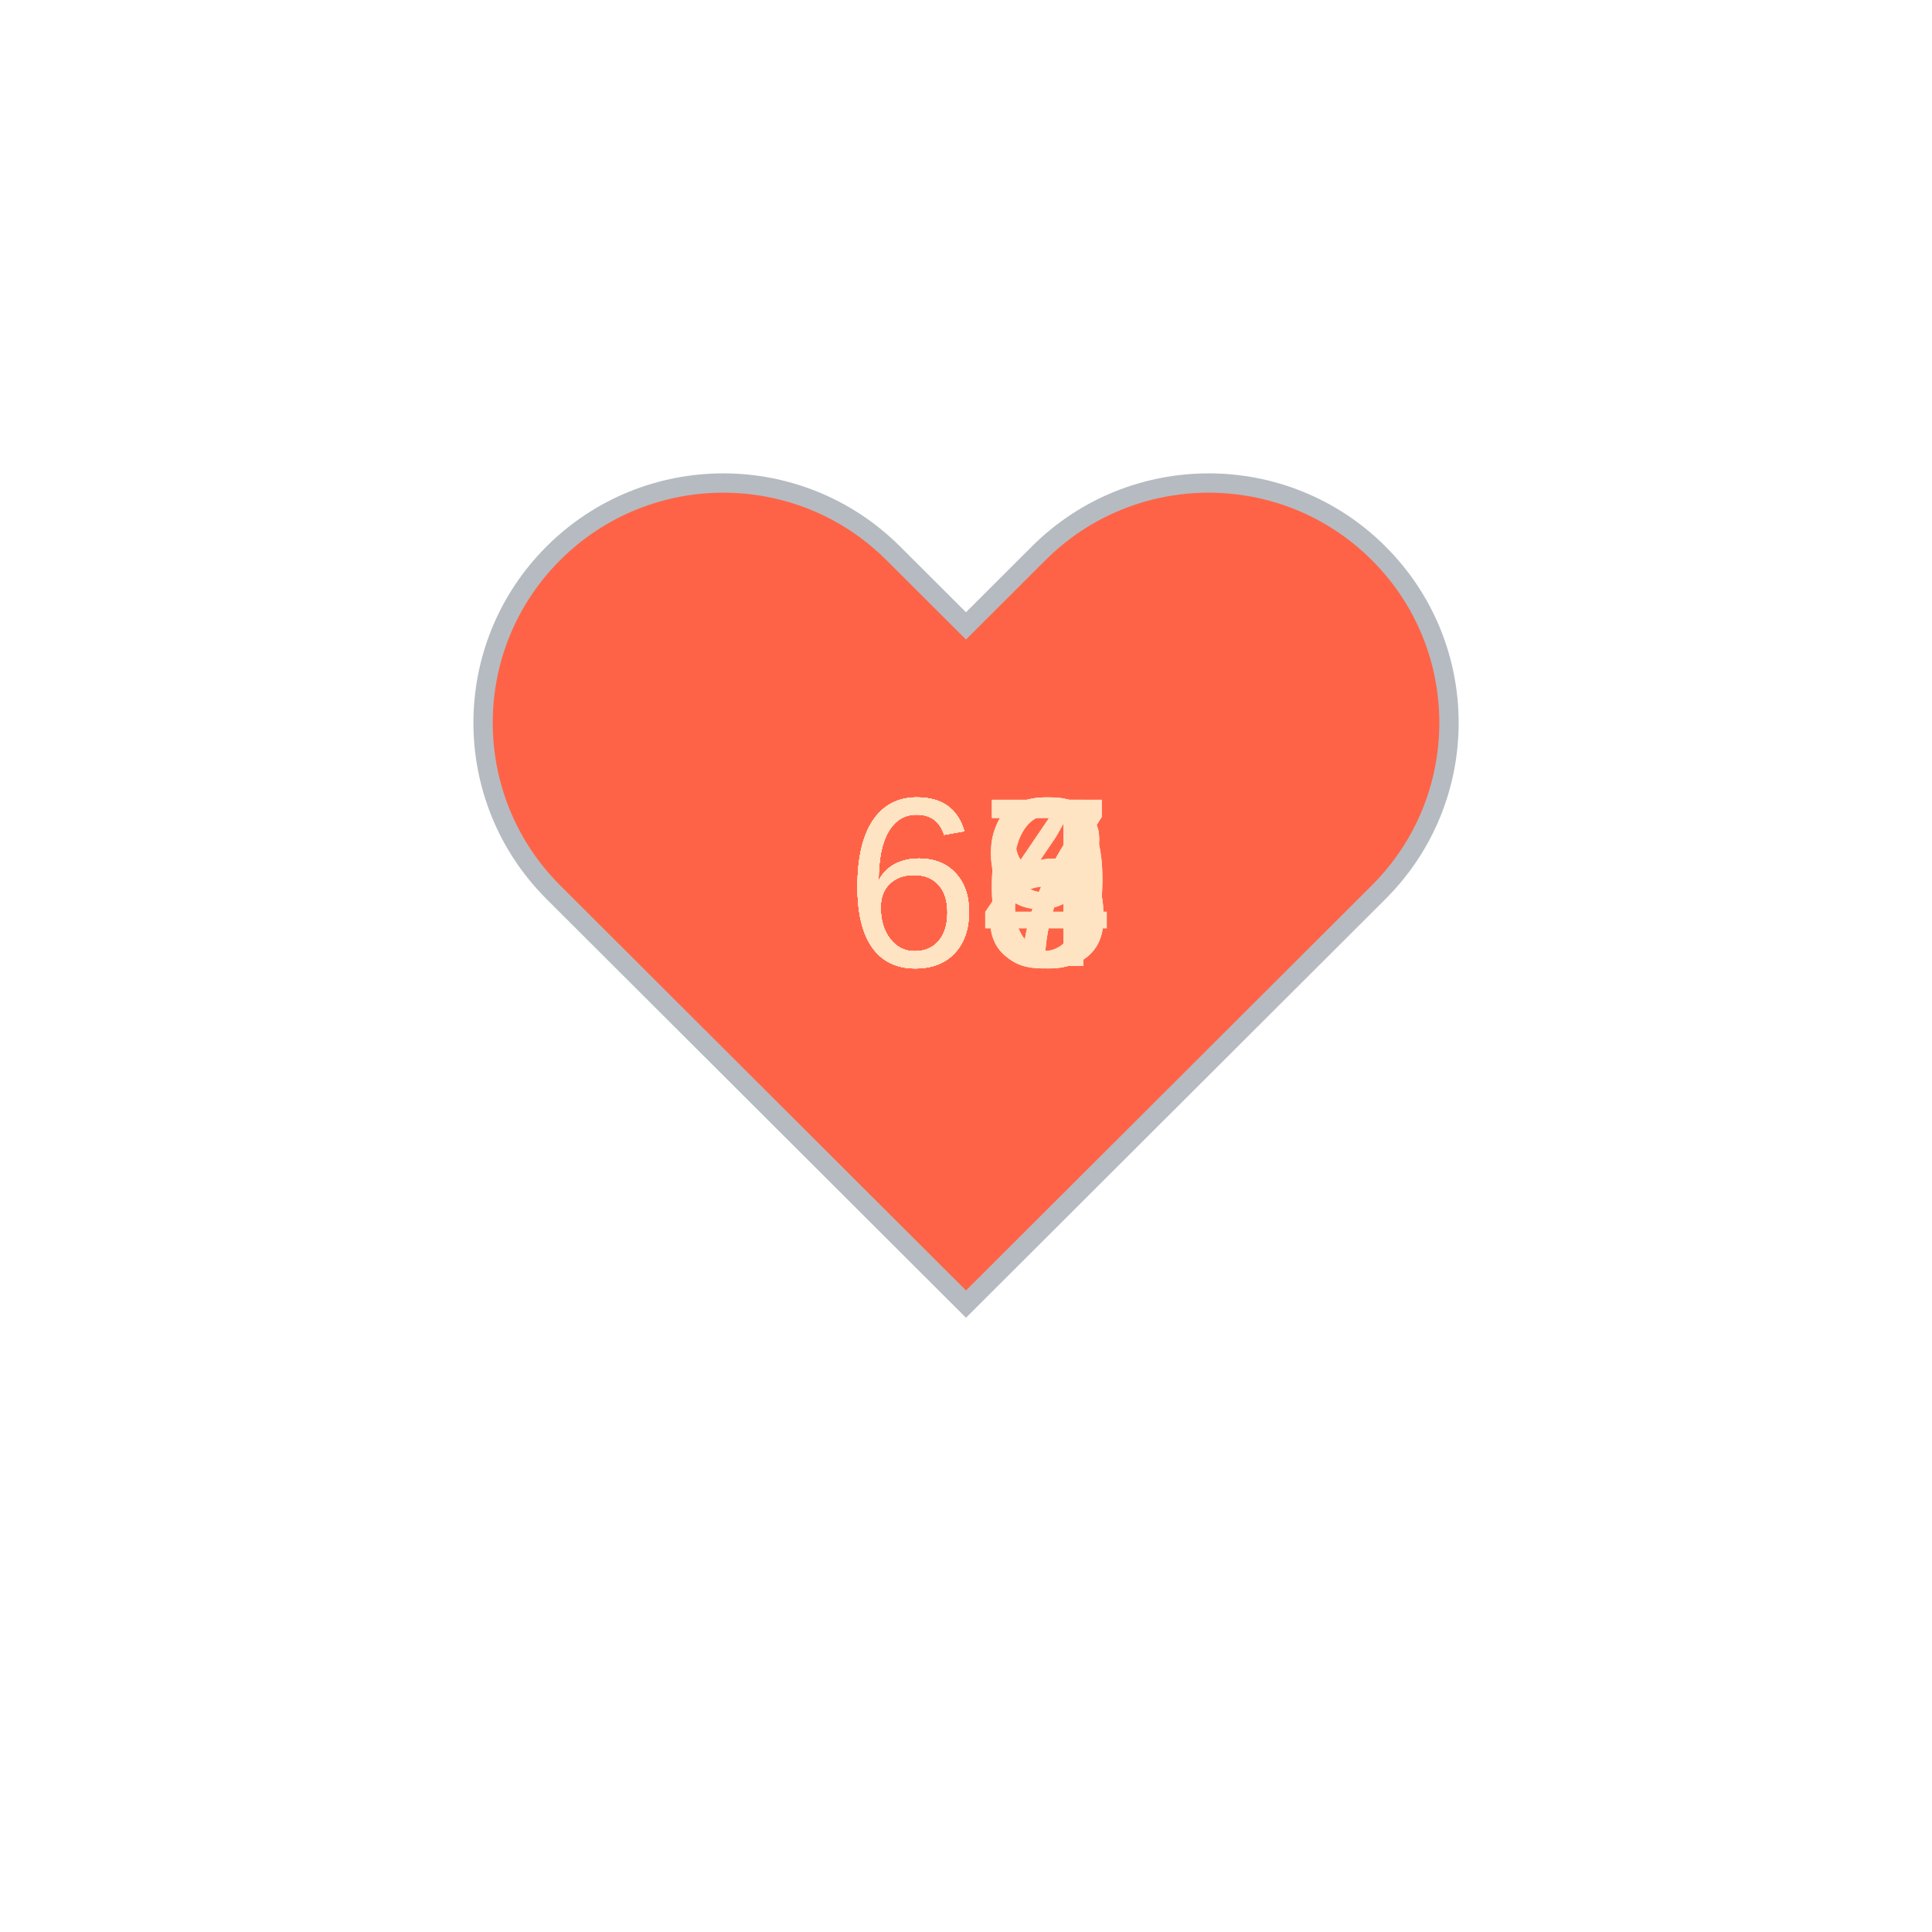
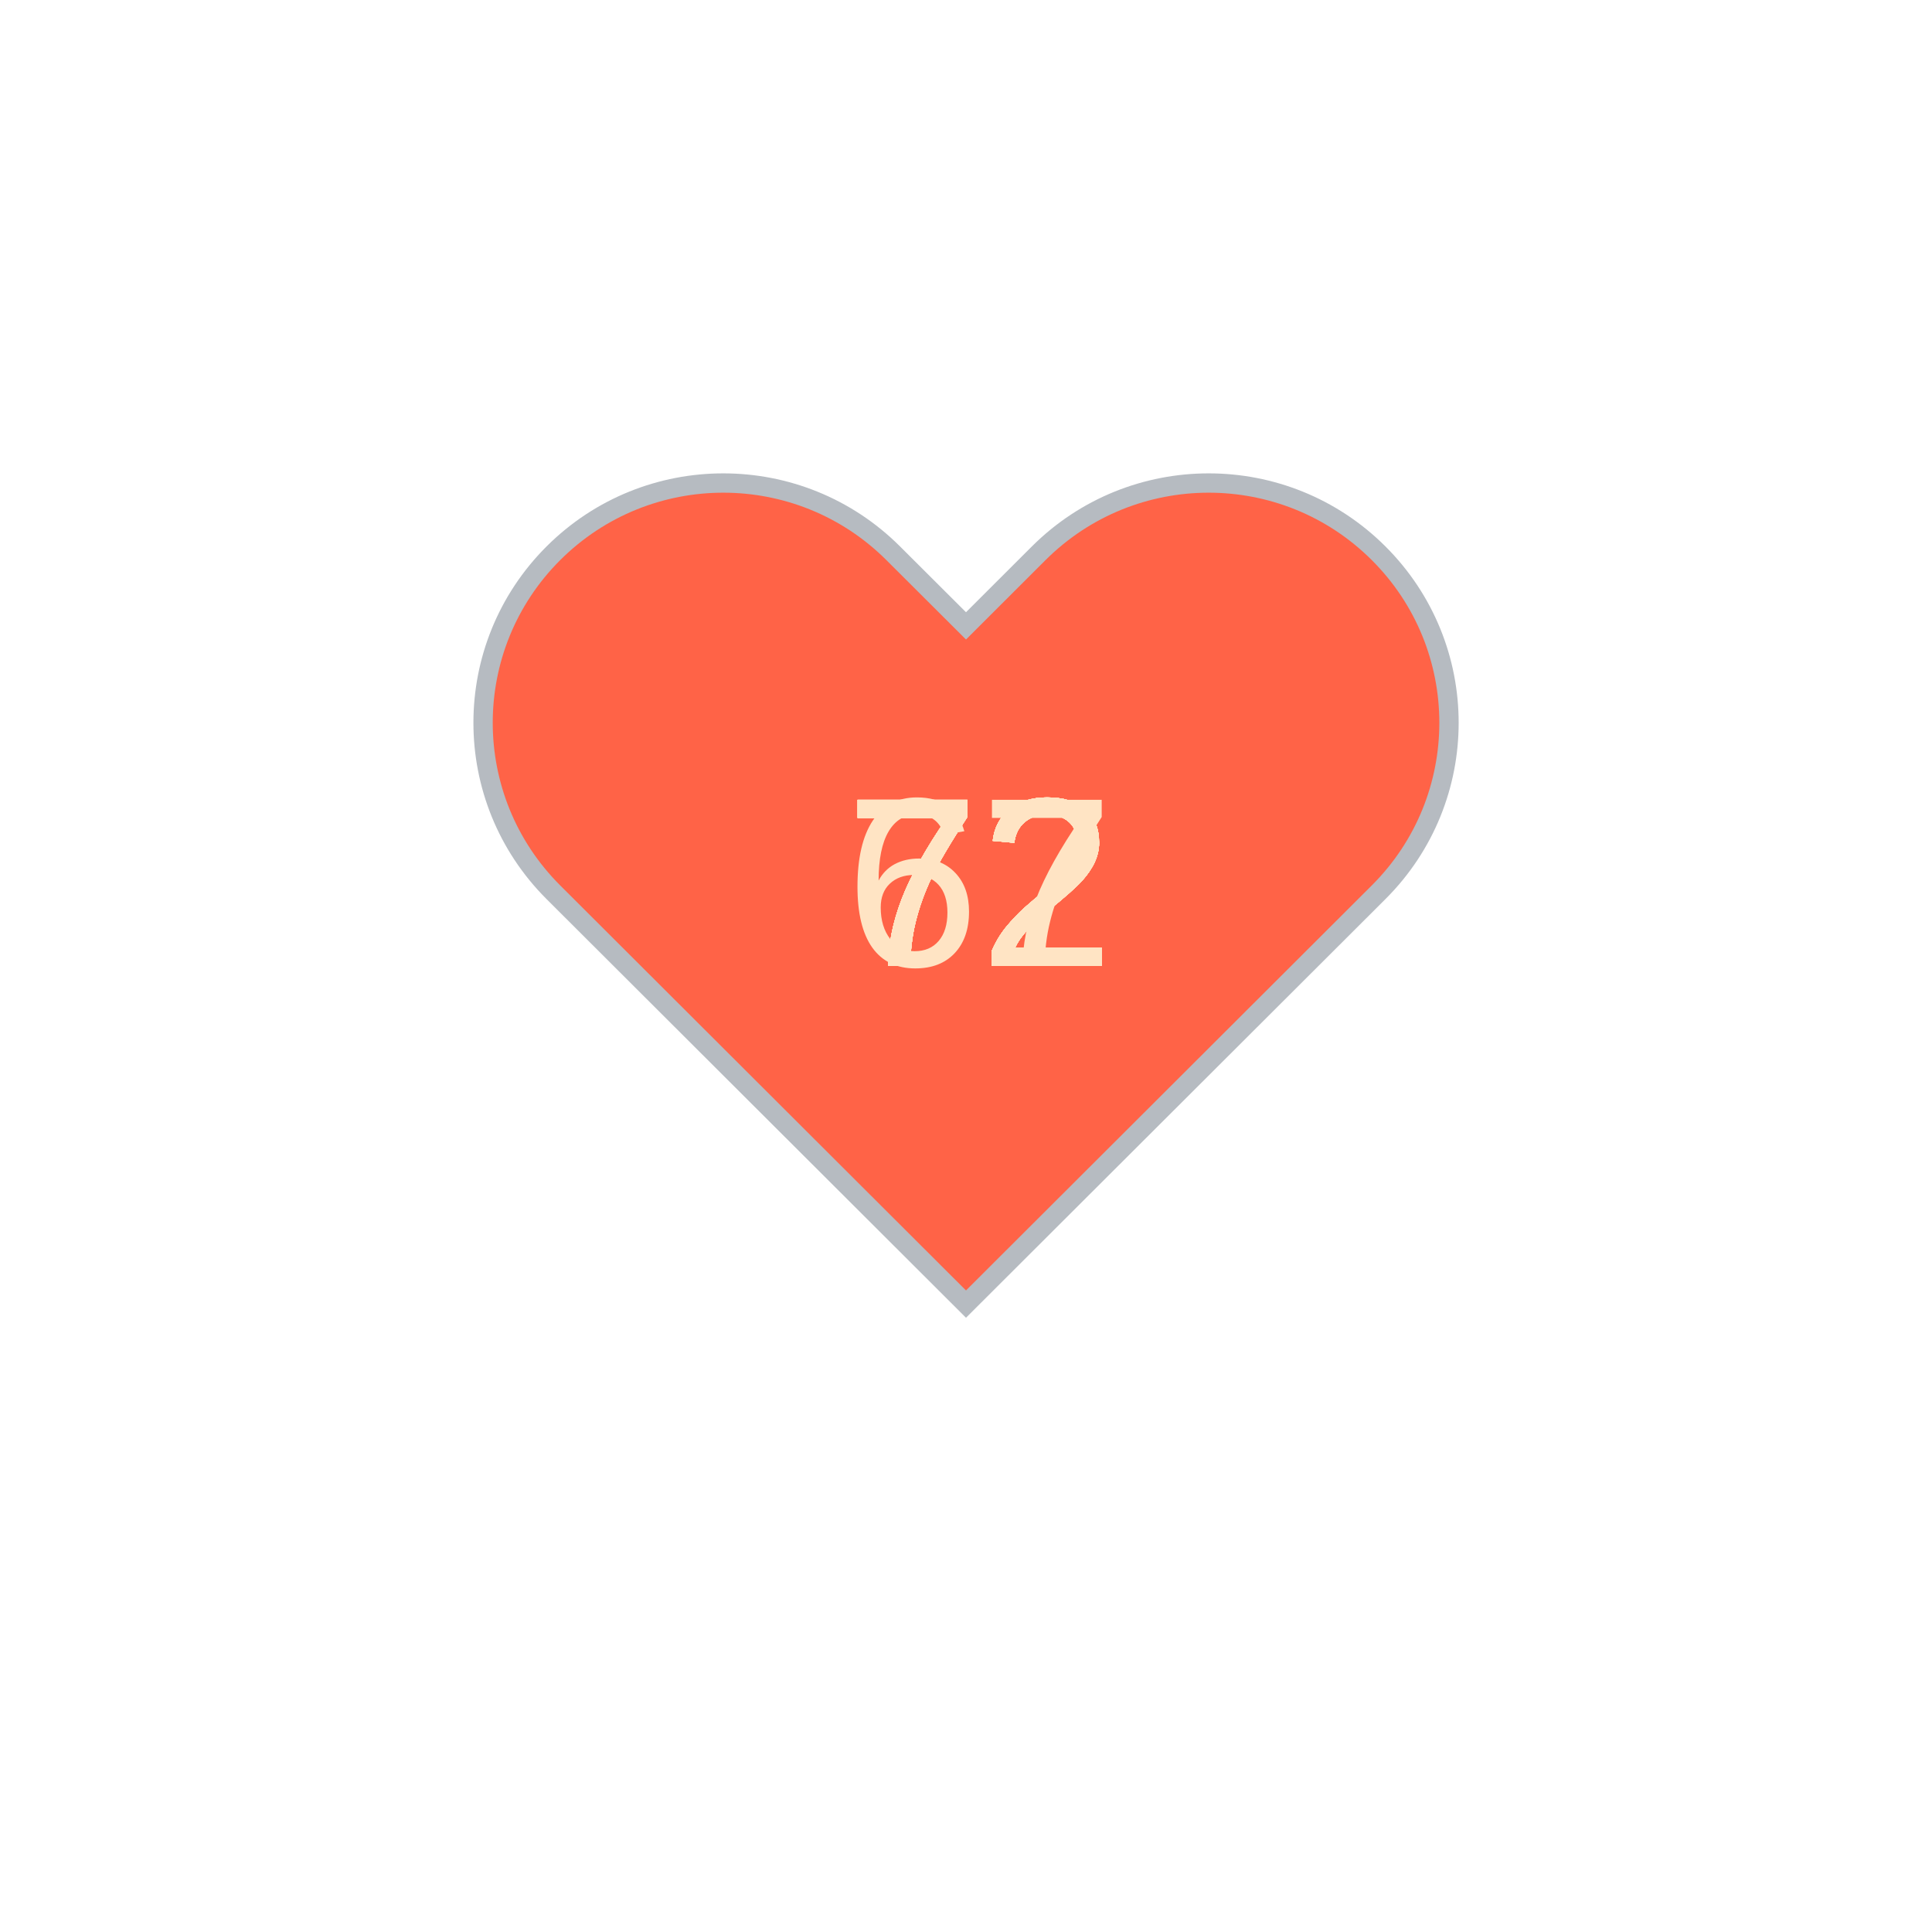
<svg xmlns="http://www.w3.org/2000/svg" baseProfile="full" height="150" version="1.1" viewBox="0,0,200,200" width="150">
  <defs />
  <g transform="translate(100 100)">
    <path d="M92.71,7.27L92.71,7.27c-9.71-9.69-25.46-9.69-35.18,0L50,14.79l-7.54-7.52C32.75-2.42,17-2.42,7.29,7.27v0 c-9.71,9.69-9.71,25.41,0,35.1L50,85l42.71-42.63C102.43,32.68,102.43,16.96,92.71,7.27z" fill="tomato" stroke="#B6BBC1" stroke-width="2" transform="translate(-50 -50)" />
    <animateTransform additive="sum" attributeName="transform" dur="1.2s" repeatCount="indefinite" type="scale" values="1; 1.5; 1.25; 1.5; 1.5; 1;" />
-     <text fill="bisque" style="font-size:25px; font-family:Arial" transform="translate(-12.5 0)">69<animate attributeName="visibility" dur="12.0s" keyTimes="0;0.1;0.2;0.3;0.4;0.5;0.6;0.7;0.8;0.9;1.0" repeatCount="indefinite" values="visible;hidden;hidden;hidden;hidden;hidden;hidden;hidden;hidden;hidden;hidden" />
+     <text fill="bisque" style="font-size:25px; font-family:Arial" transform="translate(-12.5 0)">72<animate attributeName="visibility" dur="12.0s" keyTimes="0;0.1;0.2;0.3;0.4;0.5;0.6;0.7;0.8;0.9;1.0" repeatCount="indefinite" values="visible;hidden;hidden;hidden;hidden;hidden;hidden;hidden;hidden;hidden;hidden" />
    </text>
-     <text fill="bisque" style="font-size:25px; font-family:Arial" transform="translate(-12.5 0)">66<animate attributeName="visibility" dur="12.0s" keyTimes="0;0.1;0.2;0.3;0.4;0.5;0.6;0.7;0.8;0.9;1.0" repeatCount="indefinite" values="hidden;visible;hidden;hidden;hidden;hidden;hidden;hidden;hidden;hidden;hidden" />
+     <text fill="bisque" style="font-size:25px; font-family:Arial" transform="translate(-12.5 0)">72<animate attributeName="visibility" dur="12.0s" keyTimes="0;0.1;0.2;0.3;0.4;0.5;0.6;0.7;0.8;0.9;1.0" repeatCount="indefinite" values="hidden;visible;hidden;hidden;hidden;hidden;hidden;hidden;hidden;hidden;hidden" />
    </text>
-     <text fill="bisque" style="font-size:25px; font-family:Arial" transform="translate(-12.5 0)">68<animate attributeName="visibility" dur="12.0s" keyTimes="0;0.1;0.2;0.3;0.4;0.5;0.6;0.7;0.8;0.9;1.0" repeatCount="indefinite" values="hidden;hidden;visible;hidden;hidden;hidden;hidden;hidden;hidden;hidden;hidden" />
+     <text fill="bisque" style="font-size:25px; font-family:Arial" transform="translate(-12.5 0)">72<animate attributeName="visibility" dur="12.0s" keyTimes="0;0.1;0.2;0.3;0.4;0.5;0.6;0.7;0.8;0.9;1.0" repeatCount="indefinite" values="hidden;hidden;visible;hidden;hidden;hidden;hidden;hidden;hidden;hidden;hidden" />
    </text>
-     <text fill="bisque" style="font-size:25px; font-family:Arial" transform="translate(-12.5 0)">66<animate attributeName="visibility" dur="12.0s" keyTimes="0;0.1;0.2;0.3;0.4;0.5;0.6;0.7;0.8;0.9;1.0" repeatCount="indefinite" values="hidden;hidden;hidden;visible;hidden;hidden;hidden;hidden;hidden;hidden;hidden" />
+     <text fill="bisque" style="font-size:25px; font-family:Arial" transform="translate(-12.5 0)">72<animate attributeName="visibility" dur="12.0s" keyTimes="0;0.1;0.2;0.3;0.4;0.5;0.6;0.7;0.8;0.9;1.0" repeatCount="indefinite" values="hidden;hidden;hidden;visible;hidden;hidden;hidden;hidden;hidden;hidden;hidden" />
    </text>
-     <text fill="bisque" style="font-size:25px; font-family:Arial" transform="translate(-12.5 0)">67<animate attributeName="visibility" dur="12.0s" keyTimes="0;0.1;0.2;0.3;0.4;0.5;0.6;0.7;0.8;0.9;1.0" repeatCount="indefinite" values="hidden;hidden;hidden;hidden;visible;hidden;hidden;hidden;hidden;hidden;hidden" />
+     <text fill="bisque" style="font-size:25px; font-family:Arial" transform="translate(-12.5 0)">72<animate attributeName="visibility" dur="12.0s" keyTimes="0;0.1;0.2;0.3;0.4;0.5;0.6;0.7;0.8;0.9;1.0" repeatCount="indefinite" values="hidden;hidden;hidden;hidden;visible;hidden;hidden;hidden;hidden;hidden;hidden" />
    </text>
    <text fill="bisque" style="font-size:25px; font-family:Arial" transform="translate(-12.5 0)">67<animate attributeName="visibility" dur="12.0s" keyTimes="0;0.1;0.2;0.3;0.4;0.5;0.6;0.7;0.8;0.9;1.0" repeatCount="indefinite" values="hidden;hidden;hidden;hidden;hidden;visible;hidden;hidden;hidden;hidden;hidden" />
    </text>
-     <text fill="bisque" style="font-size:25px; font-family:Arial" transform="translate(-12.5 0)">69<animate attributeName="visibility" dur="12.0s" keyTimes="0;0.1;0.2;0.3;0.4;0.5;0.6;0.7;0.8;0.9;1.0" repeatCount="indefinite" values="hidden;hidden;hidden;hidden;hidden;hidden;visible;hidden;hidden;hidden;hidden" />
+     <text fill="bisque" style="font-size:25px; font-family:Arial" transform="translate(-12.5 0)">72<animate attributeName="visibility" dur="12.0s" keyTimes="0;0.1;0.2;0.3;0.4;0.5;0.6;0.7;0.8;0.9;1.0" repeatCount="indefinite" values="hidden;hidden;hidden;hidden;hidden;hidden;visible;hidden;hidden;hidden;hidden" />
    </text>
-     <text fill="bisque" style="font-size:25px; font-family:Arial" transform="translate(-12.5 0)">64<animate attributeName="visibility" dur="12.0s" keyTimes="0;0.1;0.2;0.3;0.4;0.5;0.6;0.7;0.8;0.9;1.0" repeatCount="indefinite" values="hidden;hidden;hidden;hidden;hidden;hidden;hidden;visible;hidden;hidden;hidden" />
+     <text fill="bisque" style="font-size:25px; font-family:Arial" transform="translate(-12.5 0)">72<animate attributeName="visibility" dur="12.0s" keyTimes="0;0.1;0.2;0.3;0.4;0.5;0.6;0.7;0.8;0.9;1.0" repeatCount="indefinite" values="hidden;hidden;hidden;hidden;hidden;hidden;hidden;visible;hidden;hidden;hidden" />
    </text>
-     <text fill="bisque" style="font-size:25px; font-family:Arial" transform="translate(-12.5 0)">68<animate attributeName="visibility" dur="12.0s" keyTimes="0;0.1;0.2;0.3;0.4;0.5;0.6;0.7;0.8;0.9;1.0" repeatCount="indefinite" values="hidden;hidden;hidden;hidden;hidden;hidden;hidden;hidden;visible;hidden;hidden" />
+     <text fill="bisque" style="font-size:25px; font-family:Arial" transform="translate(-12.5 0)">72<animate attributeName="visibility" dur="12.0s" keyTimes="0;0.1;0.2;0.3;0.4;0.5;0.6;0.7;0.8;0.9;1.0" repeatCount="indefinite" values="hidden;hidden;hidden;hidden;hidden;hidden;hidden;hidden;visible;hidden;hidden" />
    </text>
-     <text fill="bisque" style="font-size:25px; font-family:Arial" transform="translate(-12.5 0)">67<animate attributeName="visibility" dur="12.0s" keyTimes="0;0.1;0.2;0.3;0.4;0.5;0.6;0.7;0.8;0.9;1.0" repeatCount="indefinite" values="hidden;hidden;hidden;hidden;hidden;hidden;hidden;hidden;hidden;visible;hidden" />
+     <text fill="bisque" style="font-size:25px; font-family:Arial" transform="translate(-12.5 0)">72<animate attributeName="visibility" dur="12.0s" keyTimes="0;0.1;0.2;0.3;0.4;0.5;0.6;0.7;0.8;0.9;1.0" repeatCount="indefinite" values="hidden;hidden;hidden;hidden;hidden;hidden;hidden;hidden;hidden;visible;hidden" />
    </text>
  </g>
</svg>
